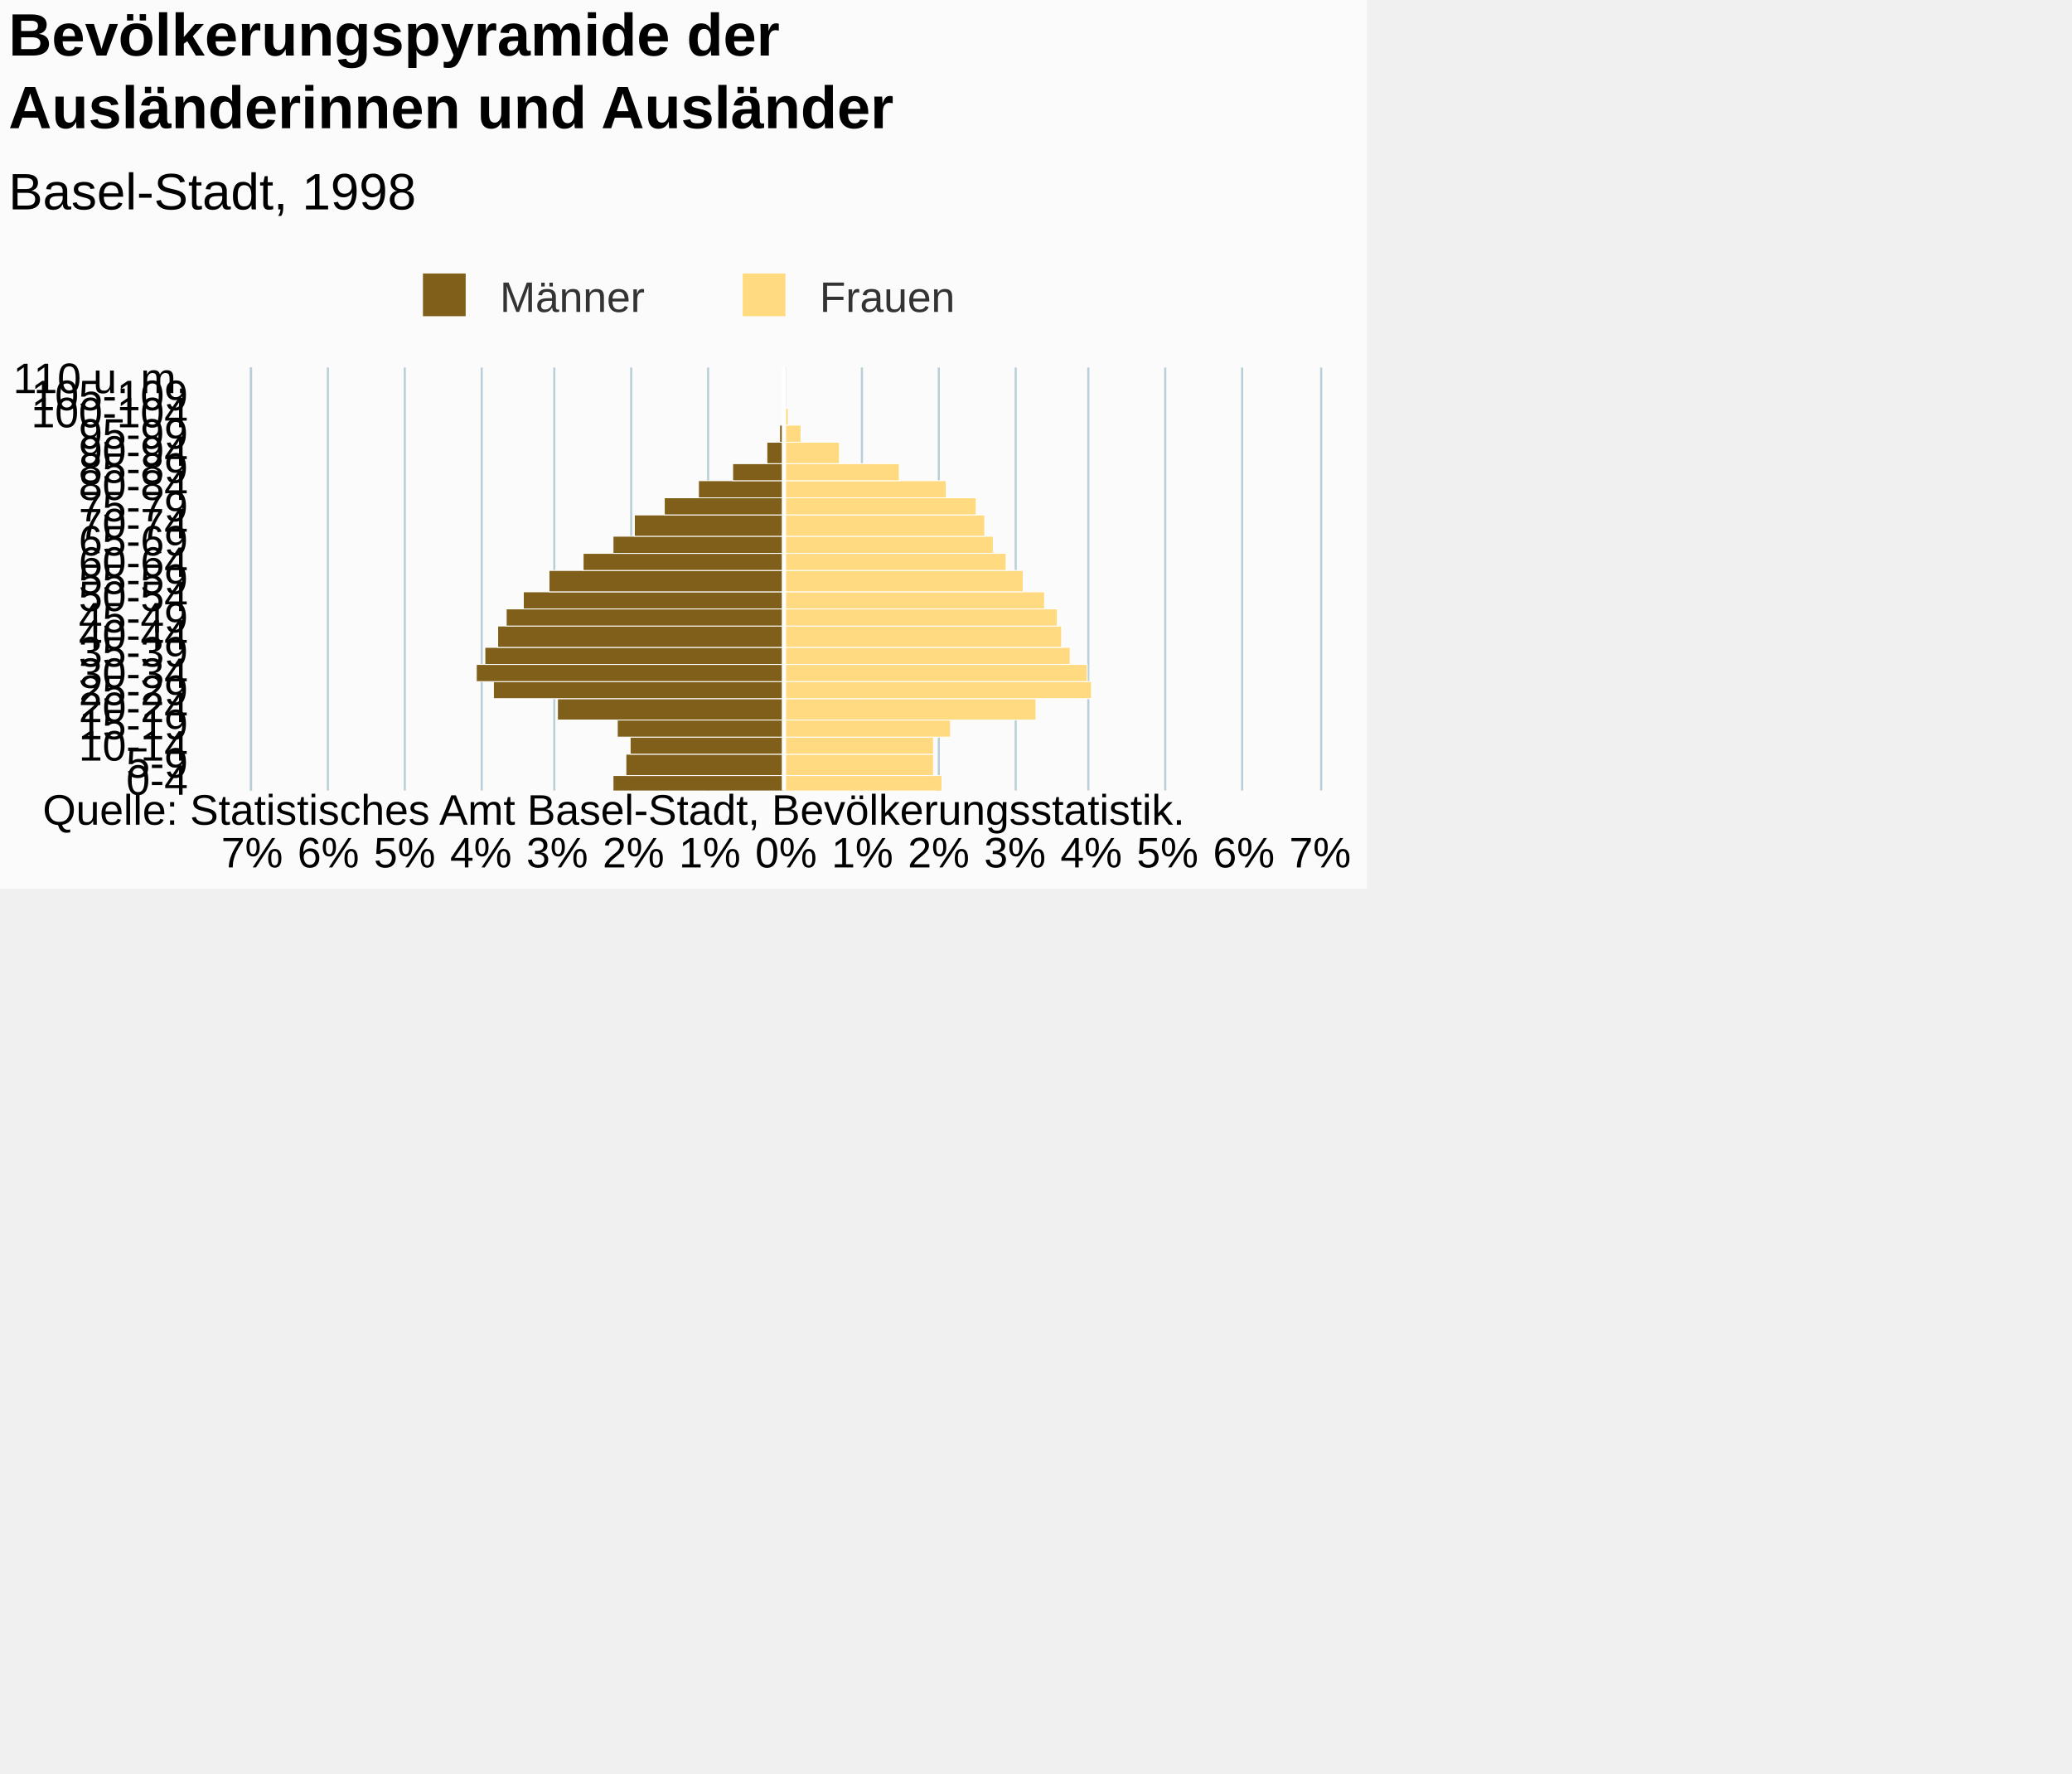
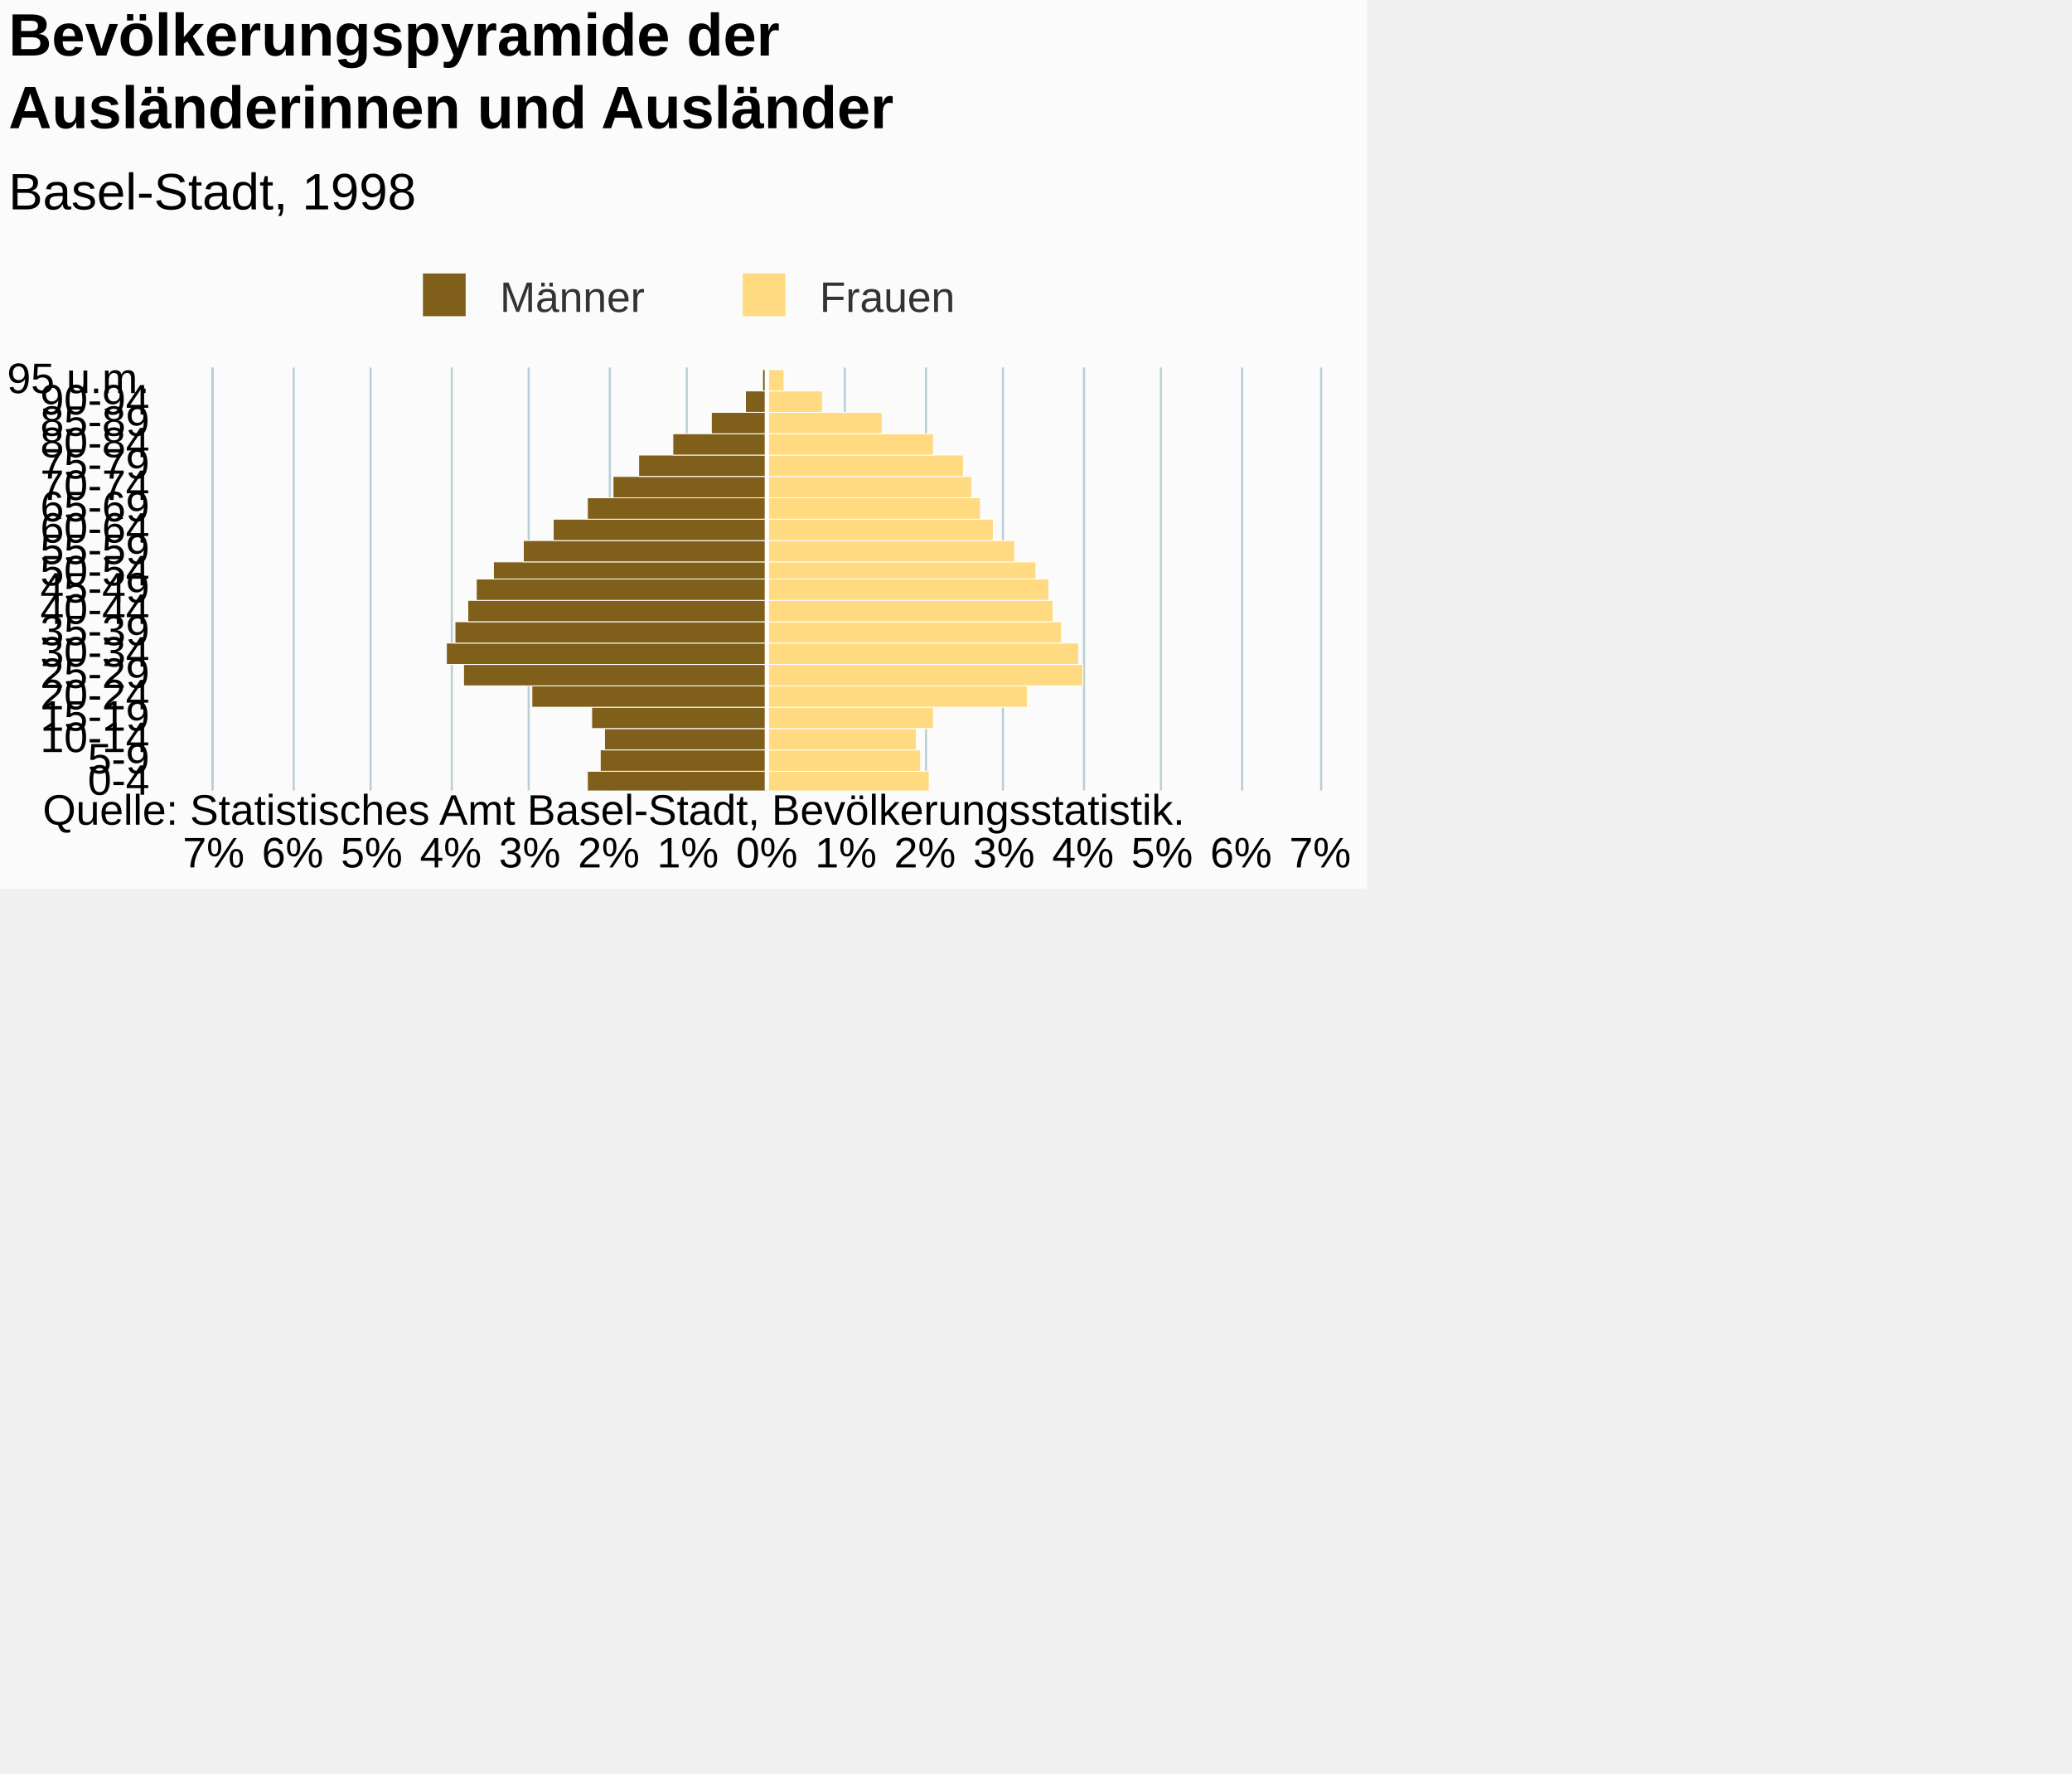
<svg xmlns="http://www.w3.org/2000/svg" version="1.1" class="highcharts-root" style="font-family:Arial;font-size:12px;" viewBox="0 0 485 415">
  <defs>
-     <clipPath id="highcharts-zbtcnp7-7">
-       <rect x="0" y="0" width="99" height="250" fill="none" />
+     <clipPath id="highcharts-t6ymhpv-7">
+       <rect x="0" y="0" width="99" height="259" fill="none" />
    </clipPath>
-     <clipPath id="highcharts-zbtcnp7-8">
-       <rect x="0" y="0" width="99" height="250" fill="none" />
+     <clipPath id="highcharts-t6ymhpv-8">
+       <rect x="0" y="0" width="99" height="259" fill="none" />
    </clipPath>
  </defs>
  <rect fill="#fbfbfb" class="highcharts-background" x="0" y="0" width="320" height="208" rx="0" ry="0" />
-   <rect fill="none" class="highcharts-plot-background" x="59" y="86" width="250" height="99" />
+   <rect fill="none" class="highcharts-plot-background" x="50" y="86" width="259" height="99" />
  <g class="highcharts-pane-group" data-z-index="0" />
  <g class="highcharts-grid highcharts-xaxis-grid " data-z-index="1">
-     <path fill="none" data-z-index="1" class="highcharts-grid-line" d="M 59 181.5 L 309 181.5" opacity="1" />
-     <path fill="none" data-z-index="1" class="highcharts-grid-line" d="M 59 176.5 L 309 176.5" opacity="1" />
-     <path fill="none" data-z-index="1" class="highcharts-grid-line" d="M 59 172.5 L 309 172.5" opacity="1" />
-     <path fill="none" data-z-index="1" class="highcharts-grid-line" d="M 59 168.5 L 309 168.5" opacity="1" />
-     <path fill="none" data-z-index="1" class="highcharts-grid-line" d="M 59 163.5 L 309 163.5" opacity="1" />
-     <path fill="none" data-z-index="1" class="highcharts-grid-line" d="M 59 159.5 L 309 159.5" opacity="1" />
-     <path fill="none" data-z-index="1" class="highcharts-grid-line" d="M 59 155.5 L 309 155.5" opacity="1" />
-     <path fill="none" data-z-index="1" class="highcharts-grid-line" d="M 59 151.5 L 309 151.5" opacity="1" />
-     <path fill="none" data-z-index="1" class="highcharts-grid-line" d="M 59 146.5 L 309 146.5" opacity="1" />
-     <path fill="none" data-z-index="1" class="highcharts-grid-line" d="M 59 142.5 L 309 142.5" opacity="1" />
-     <path fill="none" data-z-index="1" class="highcharts-grid-line" d="M 59 138.5 L 309 138.5" opacity="1" />
-     <path fill="none" data-z-index="1" class="highcharts-grid-line" d="M 59 133.5 L 309 133.5" opacity="1" />
-     <path fill="none" data-z-index="1" class="highcharts-grid-line" d="M 59 129.5 L 309 129.5" opacity="1" />
-     <path fill="none" data-z-index="1" class="highcharts-grid-line" d="M 59 125.5 L 309 125.5" opacity="1" />
-     <path fill="none" data-z-index="1" class="highcharts-grid-line" d="M 59 120.5 L 309 120.5" opacity="1" />
-     <path fill="none" data-z-index="1" class="highcharts-grid-line" d="M 59 116.5 L 309 116.5" opacity="1" />
-     <path fill="none" data-z-index="1" class="highcharts-grid-line" d="M 59 112.5 L 309 112.5" opacity="1" />
-     <path fill="none" data-z-index="1" class="highcharts-grid-line" d="M 59 108.5 L 309 108.5" opacity="1" />
-     <path fill="none" data-z-index="1" class="highcharts-grid-line" d="M 59 103.5 L 309 103.5" opacity="1" />
-     <path fill="none" data-z-index="1" class="highcharts-grid-line" d="M 59 99.5 L 309 99.5" opacity="1" />
-     <path fill="none" data-z-index="1" class="highcharts-grid-line" d="M 59 95.5 L 309 95.5" opacity="1" />
-     <path fill="none" data-z-index="1" class="highcharts-grid-line" d="M 59 90.5 L 309 90.5" opacity="1" />
-     <path fill="none" data-z-index="1" class="highcharts-grid-line" d="M 59 86.5 L 309 86.5" opacity="1" />
-     <path fill="none" data-z-index="1" class="highcharts-grid-line" d="M 59 185.5 L 309 185.5" opacity="1" />
+     <path fill="none" data-z-index="1" class="highcharts-grid-line" d="M 50 180.5 L 309 180.5" opacity="1" />
+     <path fill="none" data-z-index="1" class="highcharts-grid-line" d="M 50 175.5 L 309 175.5" opacity="1" />
+     <path fill="none" data-z-index="1" class="highcharts-grid-line" d="M 50 170.5 L 309 170.5" opacity="1" />
+     <path fill="none" data-z-index="1" class="highcharts-grid-line" d="M 50 165.5 L 309 165.5" opacity="1" />
+     <path fill="none" data-z-index="1" class="highcharts-grid-line" d="M 50 160.5 L 309 160.5" opacity="1" />
+     <path fill="none" data-z-index="1" class="highcharts-grid-line" d="M 50 155.5 L 309 155.5" opacity="1" />
+     <path fill="none" data-z-index="1" class="highcharts-grid-line" d="M 50 150.5 L 309 150.5" opacity="1" />
+     <path fill="none" data-z-index="1" class="highcharts-grid-line" d="M 50 145.5 L 309 145.5" opacity="1" />
+     <path fill="none" data-z-index="1" class="highcharts-grid-line" d="M 50 140.5 L 309 140.5" opacity="1" />
+     <path fill="none" data-z-index="1" class="highcharts-grid-line" d="M 50 136.5 L 309 136.5" opacity="1" />
+     <path fill="none" data-z-index="1" class="highcharts-grid-line" d="M 50 131.5 L 309 131.5" opacity="1" />
+     <path fill="none" data-z-index="1" class="highcharts-grid-line" d="M 50 126.5 L 309 126.5" opacity="1" />
+     <path fill="none" data-z-index="1" class="highcharts-grid-line" d="M 50 121.5 L 309 121.5" opacity="1" />
+     <path fill="none" data-z-index="1" class="highcharts-grid-line" d="M 50 116.5 L 309 116.5" opacity="1" />
+     <path fill="none" data-z-index="1" class="highcharts-grid-line" d="M 50 111.5 L 309 111.5" opacity="1" />
+     <path fill="none" data-z-index="1" class="highcharts-grid-line" d="M 50 106.5 L 309 106.5" opacity="1" />
+     <path fill="none" data-z-index="1" class="highcharts-grid-line" d="M 50 101.5 L 309 101.5" opacity="1" />
+     <path fill="none" data-z-index="1" class="highcharts-grid-line" d="M 50 96.5 L 309 96.5" opacity="1" />
+     <path fill="none" data-z-index="1" class="highcharts-grid-line" d="M 50 91.5 L 309 91.5" opacity="1" />
+     <path fill="none" data-z-index="1" class="highcharts-grid-line" d="M 50 86.5 L 309 86.5" opacity="1" />
+     <path fill="none" data-z-index="1" class="highcharts-grid-line" d="M 50 185.5 L 309 185.5" opacity="1" />
  </g>
  <g class="highcharts-grid highcharts-yaxis-grid " data-z-index="1">
-     <path fill="none" stroke="#B9CFD7" stroke-width="0.5" data-z-index="1" class="highcharts-grid-line" d="M 183.75 86 L 183.75 185" opacity="1" />
-     <path fill="none" stroke="#B9CFD7" stroke-width="0.5" data-z-index="1" class="highcharts-grid-line" d="M 201.75 86 L 201.75 185" opacity="1" />
-     <path fill="none" stroke="#B9CFD7" stroke-width="0.5" data-z-index="1" class="highcharts-grid-line" d="M 219.75 86 L 219.75 185" opacity="1" />
-     <path fill="none" stroke="#B9CFD7" stroke-width="0.5" data-z-index="1" class="highcharts-grid-line" d="M 237.75 86 L 237.75 185" opacity="1" />
-     <path fill="none" stroke="#B9CFD7" stroke-width="0.5" data-z-index="1" class="highcharts-grid-line" d="M 254.75 86 L 254.75 185" opacity="1" />
-     <path fill="none" stroke="#B9CFD7" stroke-width="0.5" data-z-index="1" class="highcharts-grid-line" d="M 272.75 86 L 272.75 185" opacity="1" />
+     <path fill="none" stroke="#B9CFD7" stroke-width="0.5" data-z-index="1" class="highcharts-grid-line" d="M 179.75 86 L 179.75 185" opacity="1" />
+     <path fill="none" stroke="#B9CFD7" stroke-width="0.5" data-z-index="1" class="highcharts-grid-line" d="M 197.75 86 L 197.75 185" opacity="1" />
+     <path fill="none" stroke="#B9CFD7" stroke-width="0.5" data-z-index="1" class="highcharts-grid-line" d="M 216.75 86 L 216.75 185" opacity="1" />
+     <path fill="none" stroke="#B9CFD7" stroke-width="0.5" data-z-index="1" class="highcharts-grid-line" d="M 234.75 86 L 234.75 185" opacity="1" />
+     <path fill="none" stroke="#B9CFD7" stroke-width="0.5" data-z-index="1" class="highcharts-grid-line" d="M 253.75 86 L 253.75 185" opacity="1" />
+     <path fill="none" stroke="#B9CFD7" stroke-width="0.5" data-z-index="1" class="highcharts-grid-line" d="M 271.75 86 L 271.75 185" opacity="1" />
    <path fill="none" stroke="#B9CFD7" stroke-width="0.5" data-z-index="1" class="highcharts-grid-line" d="M 290.75 86 L 290.75 185" opacity="1" />
    <path fill="none" stroke="#B9CFD7" stroke-width="0.5" data-z-index="1" class="highcharts-grid-line" d="M 309.25 86 L 309.25 185" opacity="1" />
-     <path fill="none" stroke="#B9CFD7" stroke-width="0.5" data-z-index="1" opacity="1" class="highcharts-grid-line" d="M 58.75 86 L 58.75 185" />
-     <path fill="none" stroke="#B9CFD7" stroke-width="0.5" data-z-index="1" opacity="1" class="highcharts-grid-line" d="M 76.75 86 L 76.75 185" />
-     <path fill="none" stroke="#B9CFD7" stroke-width="0.5" data-z-index="1" opacity="1" class="highcharts-grid-line" d="M 94.75 86 L 94.75 185" />
-     <path fill="none" stroke="#B9CFD7" stroke-width="0.5" data-z-index="1" opacity="1" class="highcharts-grid-line" d="M 112.75 86 L 112.75 185" />
-     <path fill="none" stroke="#B9CFD7" stroke-width="0.5" data-z-index="1" opacity="1" class="highcharts-grid-line" d="M 129.75 86 L 129.75 185" />
-     <path fill="none" stroke="#B9CFD7" stroke-width="0.5" data-z-index="1" opacity="1" class="highcharts-grid-line" d="M 147.75 86 L 147.75 185" />
-     <path fill="none" stroke="#B9CFD7" stroke-width="0.5" data-z-index="1" opacity="1" class="highcharts-grid-line" d="M 165.75 86 L 165.75 185" />
-   </g>
-   <rect fill="none" class="highcharts-plot-border" data-z-index="1" x="59" y="86" width="250" height="99" />
+     <path fill="none" stroke="#B9CFD7" stroke-width="0.5" data-z-index="1" opacity="1" class="highcharts-grid-line" d="M 49.75 86 L 49.75 185" />
+     <path fill="none" stroke="#B9CFD7" stroke-width="0.5" data-z-index="1" opacity="1" class="highcharts-grid-line" d="M 68.75 86 L 68.75 185" />
+     <path fill="none" stroke="#B9CFD7" stroke-width="0.5" data-z-index="1" opacity="1" class="highcharts-grid-line" d="M 86.75 86 L 86.75 185" />
+     <path fill="none" stroke="#B9CFD7" stroke-width="0.5" data-z-index="1" opacity="1" class="highcharts-grid-line" d="M 105.75 86 L 105.75 185" />
+     <path fill="none" stroke="#B9CFD7" stroke-width="0.5" data-z-index="1" opacity="1" class="highcharts-grid-line" d="M 123.75 86 L 123.75 185" />
+     <path fill="none" stroke="#B9CFD7" stroke-width="0.5" data-z-index="1" opacity="1" class="highcharts-grid-line" d="M 142.75 86 L 142.75 185" />
+     <path fill="none" stroke="#B9CFD7" stroke-width="0.5" data-z-index="1" opacity="1" class="highcharts-grid-line" d="M 160.75 86 L 160.75 185" />
+   </g>
+   <rect fill="none" class="highcharts-plot-border" data-z-index="1" x="50" y="86" width="259" height="99" />
  <g class="highcharts-axis highcharts-xaxis " data-z-index="2">
-     <path fill="none" class="highcharts-axis-line" stroke="#B9CFD7" stroke-width="0.5" data-z-index="7" d="M 58.75 86 L 58.75 185" />
+     <path fill="none" class="highcharts-axis-line" stroke="#B9CFD7" stroke-width="0.5" data-z-index="7" d="M 49.75 86 L 49.75 185" />
  </g>
  <g class="highcharts-axis highcharts-yaxis " data-z-index="2">
-     <path fill="none" class="highcharts-axis-line" data-z-index="7" d="M 59 185 L 309 185" />
+     <path fill="none" class="highcharts-axis-line" data-z-index="7" d="M 50 185 L 309 185" />
  </g>
  <g class="highcharts-series-group" data-z-index="3">
-     <g data-z-index="0.1" class="highcharts-series highcharts-series-0 highcharts-bar-series " transform="translate(309,185) rotate(90) scale(-1,1) scale(1 1)" clip-path="url(#highcharts-zbtcnp7-8)" width="250" height="99">
-       <rect x="-0.5" y="125.5" width="4" height="40" fill="#7f5f1a" stroke="#ffffff" stroke-width="0.2" class="highcharts-point highcharts-negative" />
-       <rect x="3.5" y="125.5" width="5" height="37" fill="#7f5f1a" stroke="#ffffff" stroke-width="0.2" class="highcharts-point highcharts-negative" />
-       <rect x="8.5" y="125.5" width="4" height="36" fill="#7f5f1a" stroke="#ffffff" stroke-width="0.2" class="highcharts-point highcharts-negative" />
-       <rect x="12.5" y="125.5" width="4" height="39" fill="#7f5f1a" stroke="#ffffff" stroke-width="0.2" class="highcharts-point highcharts-negative" />
-       <rect x="16.5" y="125.5" width="5" height="53" fill="#7f5f1a" stroke="#ffffff" stroke-width="0.2" class="highcharts-point highcharts-negative" />
-       <rect x="21.5" y="125.5" width="4" height="68" fill="#7f5f1a" stroke="#ffffff" stroke-width="0.2" class="highcharts-point highcharts-negative" />
-       <rect x="25.5" y="125.5" width="4" height="72" fill="#7f5f1a" stroke="#ffffff" stroke-width="0.2" class="highcharts-point highcharts-negative" />
-       <rect x="29.5" y="125.5" width="4" height="70" fill="#7f5f1a" stroke="#ffffff" stroke-width="0.2" class="highcharts-point highcharts-negative" />
-       <rect x="33.5" y="125.5" width="5" height="67" fill="#7f5f1a" stroke="#ffffff" stroke-width="0.2" class="highcharts-point highcharts-negative" />
-       <rect x="38.5" y="125.5" width="4" height="65" fill="#7f5f1a" stroke="#ffffff" stroke-width="0.2" class="highcharts-point highcharts-negative" />
-       <rect x="42.5" y="125.5" width="4" height="61" fill="#7f5f1a" stroke="#ffffff" stroke-width="0.2" class="highcharts-point highcharts-negative" />
-       <rect x="46.5" y="125.5" width="5" height="55" fill="#7f5f1a" stroke="#ffffff" stroke-width="0.2" class="highcharts-point highcharts-negative" />
-       <rect x="51.5" y="125.5" width="4" height="47" fill="#7f5f1a" stroke="#ffffff" stroke-width="0.2" class="highcharts-point highcharts-negative" />
-       <rect x="55.5" y="125.5" width="4" height="40" fill="#7f5f1a" stroke="#ffffff" stroke-width="0.2" class="highcharts-point highcharts-negative" />
-       <rect x="59.5" y="125.5" width="5" height="35" fill="#7f5f1a" stroke="#ffffff" stroke-width="0.2" class="highcharts-point highcharts-negative" />
-       <rect x="64.5" y="125.5" width="4" height="28" fill="#7f5f1a" stroke="#ffffff" stroke-width="0.2" class="highcharts-point highcharts-negative" />
-       <rect x="68.5" y="125.5" width="4" height="20" fill="#7f5f1a" stroke="#ffffff" stroke-width="0.2" class="highcharts-point highcharts-negative" />
-       <rect x="72.5" y="125.5" width="4" height="12" fill="#7f5f1a" stroke="#ffffff" stroke-width="0.2" class="highcharts-point highcharts-negative" />
-       <rect x="76.5" y="125.5" width="5" height="4" fill="#7f5f1a" stroke="#ffffff" stroke-width="0.2" class="highcharts-point highcharts-negative" />
-       <rect x="81.5" y="125.5" width="4" height="1" fill="#7f5f1a" stroke="#ffffff" stroke-width="0.2" class="highcharts-point highcharts-negative" />
-       <rect x="85.5" y="125.5" width="4" height="0" fill="#7f5f1a" stroke="#ffffff" stroke-width="0.2" class="highcharts-point" />
-       <rect x="89.5" y="125.5" width="5" height="0" fill="#7f5f1a" stroke="#ffffff" stroke-width="0.2" class="highcharts-point" />
-       <rect x="94.5" y="125.5" width="4" height="0" fill="#7f5f1a" stroke="#ffffff" stroke-width="0.2" class="highcharts-point" />
+     <g data-z-index="0.1" class="highcharts-series highcharts-series-0 highcharts-bar-series " transform="translate(309,185) rotate(90) scale(-1,1) scale(1 1)" clip-path="url(#highcharts-t6ymhpv-8)" width="259" height="99">
+       <rect x="-0.5" y="129.5" width="5" height="42" fill="#7f5f1a" stroke="#ffffff" stroke-width="0.2" class="highcharts-point highcharts-negative" />
+       <rect x="4.5" y="129.5" width="5" height="39" fill="#7f5f1a" stroke="#ffffff" stroke-width="0.2" class="highcharts-point highcharts-negative" />
+       <rect x="9.5" y="129.5" width="5" height="38" fill="#7f5f1a" stroke="#ffffff" stroke-width="0.2" class="highcharts-point highcharts-negative" />
+       <rect x="14.5" y="129.5" width="5" height="41" fill="#7f5f1a" stroke="#ffffff" stroke-width="0.2" class="highcharts-point highcharts-negative" />
+       <rect x="19.5" y="129.5" width="5" height="55" fill="#7f5f1a" stroke="#ffffff" stroke-width="0.2" class="highcharts-point highcharts-negative" />
+       <rect x="24.5" y="129.5" width="5" height="71" fill="#7f5f1a" stroke="#ffffff" stroke-width="0.2" class="highcharts-point highcharts-negative" />
+       <rect x="29.5" y="129.5" width="5" height="75" fill="#7f5f1a" stroke="#ffffff" stroke-width="0.2" class="highcharts-point highcharts-negative" />
+       <rect x="34.5" y="129.5" width="5" height="73" fill="#7f5f1a" stroke="#ffffff" stroke-width="0.2" class="highcharts-point highcharts-negative" />
+       <rect x="39.5" y="129.5" width="5" height="70" fill="#7f5f1a" stroke="#ffffff" stroke-width="0.2" class="highcharts-point highcharts-negative" />
+       <rect x="44.5" y="129.5" width="5" height="68" fill="#7f5f1a" stroke="#ffffff" stroke-width="0.2" class="highcharts-point highcharts-negative" />
+       <rect x="49.5" y="129.5" width="4" height="64" fill="#7f5f1a" stroke="#ffffff" stroke-width="0.2" class="highcharts-point highcharts-negative" />
+       <rect x="53.5" y="129.5" width="5" height="57" fill="#7f5f1a" stroke="#ffffff" stroke-width="0.2" class="highcharts-point highcharts-negative" />
+       <rect x="58.5" y="129.5" width="5" height="50" fill="#7f5f1a" stroke="#ffffff" stroke-width="0.2" class="highcharts-point highcharts-negative" />
+       <rect x="63.5" y="129.5" width="5" height="42" fill="#7f5f1a" stroke="#ffffff" stroke-width="0.2" class="highcharts-point highcharts-negative" />
+       <rect x="68.5" y="129.5" width="5" height="36" fill="#7f5f1a" stroke="#ffffff" stroke-width="0.2" class="highcharts-point highcharts-negative" />
+       <rect x="73.5" y="129.5" width="5" height="30" fill="#7f5f1a" stroke="#ffffff" stroke-width="0.2" class="highcharts-point highcharts-negative" />
+       <rect x="78.5" y="129.5" width="5" height="22" fill="#7f5f1a" stroke="#ffffff" stroke-width="0.2" class="highcharts-point highcharts-negative" />
+       <rect x="83.5" y="129.5" width="5" height="13" fill="#7f5f1a" stroke="#ffffff" stroke-width="0.2" class="highcharts-point highcharts-negative" />
+       <rect x="88.5" y="129.5" width="5" height="5" fill="#7f5f1a" stroke="#ffffff" stroke-width="0.2" class="highcharts-point highcharts-negative" />
+       <rect x="93.5" y="129.5" width="5" height="1" fill="#7f5f1a" stroke="#ffffff" stroke-width="0.2" class="highcharts-point highcharts-negative" />
    </g>
    <g data-z-index="0.1" class="highcharts-markers highcharts-series-0 highcharts-bar-series " transform="translate(309,185) rotate(90) scale(-1,1) scale(1 1)" clip-path="none" />
-     <g data-z-index="0.1" class="highcharts-series highcharts-series-1 highcharts-bar-series " transform="translate(309,185) rotate(90) scale(-1,1) scale(1 1)" clip-path="url(#highcharts-zbtcnp7-8)" width="250" height="99">
-       <rect x="-0.5" y="88.5" width="4" height="37" fill="#ffda80" stroke="#ffffff" stroke-width="0.2" class="highcharts-point" />
-       <rect x="3.5" y="90.5" width="5" height="35" fill="#ffda80" stroke="#ffffff" stroke-width="0.2" class="highcharts-point" />
-       <rect x="8.5" y="90.5" width="4" height="35" fill="#ffda80" stroke="#ffffff" stroke-width="0.2" class="highcharts-point" />
-       <rect x="12.5" y="86.5" width="4" height="39" fill="#ffda80" stroke="#ffffff" stroke-width="0.2" class="highcharts-point" />
-       <rect x="16.5" y="66.5" width="5" height="59" fill="#ffda80" stroke="#ffffff" stroke-width="0.2" class="highcharts-point" />
-       <rect x="21.5" y="53.5" width="4" height="72" fill="#ffda80" stroke="#ffffff" stroke-width="0.2" class="highcharts-point" />
-       <rect x="25.5" y="54.5" width="4" height="71" fill="#ffda80" stroke="#ffffff" stroke-width="0.2" class="highcharts-point" />
-       <rect x="29.5" y="58.5" width="4" height="67" fill="#ffda80" stroke="#ffffff" stroke-width="0.2" class="highcharts-point" />
-       <rect x="33.5" y="60.5" width="5" height="65" fill="#ffda80" stroke="#ffffff" stroke-width="0.2" class="highcharts-point" />
-       <rect x="38.5" y="61.5" width="4" height="64" fill="#ffda80" stroke="#ffffff" stroke-width="0.2" class="highcharts-point" />
-       <rect x="42.5" y="64.5" width="4" height="61" fill="#ffda80" stroke="#ffffff" stroke-width="0.2" class="highcharts-point" />
-       <rect x="46.5" y="69.5" width="5" height="56" fill="#ffda80" stroke="#ffffff" stroke-width="0.2" class="highcharts-point" />
-       <rect x="51.5" y="73.5" width="4" height="52" fill="#ffda80" stroke="#ffffff" stroke-width="0.2" class="highcharts-point" />
-       <rect x="55.5" y="76.5" width="4" height="49" fill="#ffda80" stroke="#ffffff" stroke-width="0.2" class="highcharts-point" />
-       <rect x="59.5" y="78.5" width="5" height="47" fill="#ffda80" stroke="#ffffff" stroke-width="0.2" class="highcharts-point" />
-       <rect x="64.5" y="80.5" width="4" height="45" fill="#ffda80" stroke="#ffffff" stroke-width="0.2" class="highcharts-point" />
-       <rect x="68.5" y="87.5" width="4" height="38" fill="#ffda80" stroke="#ffffff" stroke-width="0.2" class="highcharts-point" />
-       <rect x="72.5" y="98.5" width="4" height="27" fill="#ffda80" stroke="#ffffff" stroke-width="0.2" class="highcharts-point" />
-       <rect x="76.5" y="112.5" width="5" height="13" fill="#ffda80" stroke="#ffffff" stroke-width="0.2" class="highcharts-point" />
-       <rect x="81.5" y="121.5" width="4" height="4" fill="#ffda80" stroke="#ffffff" stroke-width="0.2" class="highcharts-point" />
-       <rect x="85.5" y="124.5" width="4" height="1" fill="#ffda80" stroke="#ffffff" stroke-width="0.2" class="highcharts-point" />
-       <rect x="89.5" y="125.5" width="5" height="0" fill="#ffda80" stroke="#ffffff" stroke-width="0.2" class="highcharts-point" />
-       <rect x="94.5" y="125.5" width="4" height="0" fill="#ffda80" stroke="#ffffff" stroke-width="0.2" class="highcharts-point" />
+     <g data-z-index="0.1" class="highcharts-series highcharts-series-1 highcharts-bar-series " transform="translate(309,185) rotate(90) scale(-1,1) scale(1 1)" clip-path="url(#highcharts-t6ymhpv-8)" width="259" height="99">
+       <rect x="-0.5" y="91.5" width="5" height="38" fill="#ffda80" stroke="#ffffff" stroke-width="0.2" class="highcharts-point" />
+       <rect x="4.5" y="93.5" width="5" height="36" fill="#ffda80" stroke="#ffffff" stroke-width="0.2" class="highcharts-point" />
+       <rect x="9.5" y="94.5" width="5" height="35" fill="#ffda80" stroke="#ffffff" stroke-width="0.2" class="highcharts-point" />
+       <rect x="14.5" y="90.5" width="5" height="39" fill="#ffda80" stroke="#ffffff" stroke-width="0.2" class="highcharts-point" />
+       <rect x="19.5" y="68.5" width="5" height="61" fill="#ffda80" stroke="#ffffff" stroke-width="0.2" class="highcharts-point" />
+       <rect x="24.5" y="55.5" width="5" height="74" fill="#ffda80" stroke="#ffffff" stroke-width="0.2" class="highcharts-point" />
+       <rect x="29.5" y="56.5" width="5" height="73" fill="#ffda80" stroke="#ffffff" stroke-width="0.2" class="highcharts-point" />
+       <rect x="34.5" y="60.5" width="5" height="69" fill="#ffda80" stroke="#ffffff" stroke-width="0.2" class="highcharts-point" />
+       <rect x="39.5" y="62.5" width="5" height="67" fill="#ffda80" stroke="#ffffff" stroke-width="0.2" class="highcharts-point" />
+       <rect x="44.5" y="63.5" width="5" height="66" fill="#ffda80" stroke="#ffffff" stroke-width="0.2" class="highcharts-point" />
+       <rect x="49.5" y="66.5" width="4" height="63" fill="#ffda80" stroke="#ffffff" stroke-width="0.2" class="highcharts-point" />
+       <rect x="53.5" y="71.5" width="5" height="58" fill="#ffda80" stroke="#ffffff" stroke-width="0.2" class="highcharts-point" />
+       <rect x="58.5" y="76.5" width="5" height="53" fill="#ffda80" stroke="#ffffff" stroke-width="0.2" class="highcharts-point" />
+       <rect x="63.5" y="79.5" width="5" height="50" fill="#ffda80" stroke="#ffffff" stroke-width="0.2" class="highcharts-point" />
+       <rect x="68.5" y="81.5" width="5" height="48" fill="#ffda80" stroke="#ffffff" stroke-width="0.2" class="highcharts-point" />
+       <rect x="73.5" y="83.5" width="5" height="46" fill="#ffda80" stroke="#ffffff" stroke-width="0.2" class="highcharts-point" />
+       <rect x="78.5" y="90.5" width="5" height="39" fill="#ffda80" stroke="#ffffff" stroke-width="0.2" class="highcharts-point" />
+       <rect x="83.5" y="102.5" width="5" height="27" fill="#ffda80" stroke="#ffffff" stroke-width="0.2" class="highcharts-point" />
+       <rect x="88.5" y="116.5" width="5" height="13" fill="#ffda80" stroke="#ffffff" stroke-width="0.2" class="highcharts-point" />
+       <rect x="93.5" y="125.5" width="5" height="4" fill="#ffda80" stroke="#ffffff" stroke-width="0.2" class="highcharts-point" />
    </g>
    <g data-z-index="0.1" class="highcharts-markers highcharts-series-1 highcharts-bar-series " transform="translate(309,185) rotate(90) scale(-1,1) scale(1 1)" clip-path="none" />
  </g>
  <text x="2" text-anchor="start" class="highcharts-title" data-z-index="4" style="color:#000000;font-size:14px;font-weight:bold;fill:#000000;" y="13">
    <tspan>Bevölkerungspyramide der</tspan>
    <tspan dy="17" x="2">Ausländerinnen und Ausländer</tspan>
  </text>
  <text x="2" text-anchor="start" class="highcharts-subtitle" data-z-index="4" style="color:#000000;font-size:12px;font-weight:normal;font-family:Arial;fill:#000000;" y="49">
    <tspan>Basel-Stadt, 1998</tspan>
  </text>
  <g class="highcharts-plot-lines-4" data-z-index="4">
-     <path fill="none" class="highcharts-plot-line " stroke="white" stroke-width="1" d="M 183.5 86 L 183.5 185" visibility="visible" />
+     <path fill="none" class="highcharts-plot-line " stroke="white" stroke-width="1" d="M 179.5 86 L 179.5 185" visibility="visible" />
  </g>
  <g class="highcharts-legend" data-z-index="7" transform="translate(95,64)">
    <rect fill="none" class="highcharts-legend-box" rx="0" ry="0" x="0" y="0" width="129" height="10" visibility="visible" />
    <g data-z-index="1">
      <g>
        <g class="highcharts-legend-item highcharts-bar-series highcharts-color-undefined highcharts-series-0" data-z-index="1" transform="translate(1,-4)">
          <text x="21" style="color:#333333;font-size:10px;font-weight:normal;cursor:pointer;fill:#333333;" text-anchor="start" data-z-index="2" y="13">
            <tspan>Männer</tspan>
          </text>
          <rect x="3" y="4" width="10" height="10" fill="#7f5f1a" class="highcharts-point" data-z-index="3" />
        </g>
        <g class="highcharts-legend-item highcharts-bar-series highcharts-color-undefined highcharts-series-1" data-z-index="1" transform="translate(75.84375,-4)">
          <text x="21" y="13" style="color:#333333;font-size:10px;font-weight:normal;cursor:pointer;fill:#333333;" text-anchor="start" data-z-index="2">
            <tspan>Frauen</tspan>
          </text>
          <rect x="3" y="4" width="10" height="10" fill="#ffda80" class="highcharts-point" data-z-index="3" />
        </g>
      </g>
    </g>
  </g>
  <g class="highcharts-axis-labels highcharts-xaxis-labels " data-z-index="7">
-     <text x="44" style="color:#000000;cursor:default;font-size:10px;fill:#000000;" text-anchor="end" transform="translate(0,0)" y="186" opacity="1">0-4</text>
-     <text x="44" style="color:#000000;cursor:default;font-size:10px;fill:#000000;" text-anchor="end" transform="translate(0,0)" y="182" opacity="1">5-9</text>
-     <text x="44" style="color:#000000;cursor:default;font-size:10px;fill:#000000;" text-anchor="end" transform="translate(0,0)" y="178" opacity="1">10-14</text>
-     <text x="44" style="color:#000000;cursor:default;font-size:10px;fill:#000000;" text-anchor="end" transform="translate(0,0)" y="173" opacity="1">15-19</text>
-     <text x="44" style="color:#000000;cursor:default;font-size:10px;fill:#000000;" text-anchor="end" transform="translate(0,0)" y="169" opacity="1">20-24</text>
-     <text x="44" style="color:#000000;cursor:default;font-size:10px;fill:#000000;" text-anchor="end" transform="translate(0,0)" y="165" opacity="1">25-29</text>
-     <text x="44" style="color:#000000;cursor:default;font-size:10px;fill:#000000;" text-anchor="end" transform="translate(0,0)" y="161" opacity="1">30-34</text>
-     <text x="44" style="color:#000000;cursor:default;font-size:10px;fill:#000000;" text-anchor="end" transform="translate(0,0)" y="156" opacity="1">35-39</text>
-     <text x="44" style="color:#000000;cursor:default;font-size:10px;fill:#000000;" text-anchor="end" transform="translate(0,0)" y="152" opacity="1">40-44</text>
-     <text x="44" style="color:#000000;cursor:default;font-size:10px;fill:#000000;" text-anchor="end" transform="translate(0,0)" y="148" opacity="1">45-49</text>
-     <text x="44" style="color:#000000;cursor:default;font-size:10px;fill:#000000;" text-anchor="end" transform="translate(0,0)" y="143" opacity="1">50-54</text>
-     <text x="44" style="color:#000000;cursor:default;font-size:10px;fill:#000000;" text-anchor="end" transform="translate(0,0)" y="139" opacity="1">55-59</text>
-     <text x="44" style="color:#000000;cursor:default;font-size:10px;fill:#000000;" text-anchor="end" transform="translate(0,0)" y="135" opacity="1">60-64</text>
-     <text x="44" style="color:#000000;cursor:default;font-size:10px;fill:#000000;" text-anchor="end" transform="translate(0,0)" y="130" opacity="1">65-69</text>
-     <text x="44" style="color:#000000;cursor:default;font-size:10px;fill:#000000;" text-anchor="end" transform="translate(0,0)" y="126" opacity="1">70-74</text>
-     <text x="44" style="color:#000000;cursor:default;font-size:10px;fill:#000000;" text-anchor="end" transform="translate(0,0)" y="122" opacity="1">75-79</text>
-     <text x="44" style="color:#000000;cursor:default;font-size:10px;fill:#000000;" text-anchor="end" transform="translate(0,0)" y="117" opacity="1">80-84</text>
-     <text x="44" style="color:#000000;cursor:default;font-size:10px;fill:#000000;" text-anchor="end" transform="translate(0,0)" y="113" opacity="1">85-89</text>
-     <text x="44" style="color:#000000;cursor:default;font-size:10px;fill:#000000;" text-anchor="end" transform="translate(0,0)" y="109" opacity="1">90-94</text>
-     <text x="44" style="color:#000000;cursor:default;font-size:10px;fill:#000000;" text-anchor="end" transform="translate(0,0)" y="105" opacity="1">95-99</text>
-     <text x="44" style="color:#000000;cursor:default;font-size:10px;fill:#000000;" text-anchor="end" transform="translate(0,0)" y="100" opacity="1">100-104</text>
-     <text x="44" style="color:#000000;cursor:default;font-size:10px;fill:#000000;" text-anchor="end" transform="translate(0,0)" y="96" opacity="1">105-109</text>
-     <text x="44" style="color:#000000;cursor:default;font-size:10px;fill:#000000;" text-anchor="end" transform="translate(0,0)" y="92" opacity="1">
-       <tspan>110 u. m.</tspan>
+     <text x="35" style="color:#000000;cursor:default;font-size:10px;fill:#000000;" text-anchor="end" transform="translate(0,0)" y="186" opacity="1">0-4</text>
+     <text x="35" style="color:#000000;cursor:default;font-size:10px;fill:#000000;" text-anchor="end" transform="translate(0,0)" y="181" opacity="1">5-9</text>
+     <text x="35" style="color:#000000;cursor:default;font-size:10px;fill:#000000;" text-anchor="end" transform="translate(0,0)" y="176" opacity="1">10-14</text>
+     <text x="35" style="color:#000000;cursor:default;font-size:10px;fill:#000000;" text-anchor="end" transform="translate(0,0)" y="171" opacity="1">15-19</text>
+     <text x="35" style="color:#000000;cursor:default;font-size:10px;fill:#000000;" text-anchor="end" transform="translate(0,0)" y="166" opacity="1">20-24</text>
+     <text x="35" style="color:#000000;cursor:default;font-size:10px;fill:#000000;" text-anchor="end" transform="translate(0,0)" y="161" opacity="1">25-29</text>
+     <text x="35" style="color:#000000;cursor:default;font-size:10px;fill:#000000;" text-anchor="end" transform="translate(0,0)" y="156" opacity="1">30-34</text>
+     <text x="35" style="color:#000000;cursor:default;font-size:10px;fill:#000000;" text-anchor="end" transform="translate(0,0)" y="151" opacity="1">35-39</text>
+     <text x="35" style="color:#000000;cursor:default;font-size:10px;fill:#000000;" text-anchor="end" transform="translate(0,0)" y="146" opacity="1">40-44</text>
+     <text x="35" style="color:#000000;cursor:default;font-size:10px;fill:#000000;" text-anchor="end" transform="translate(0,0)" y="141" opacity="1">45-49</text>
+     <text x="35" style="color:#000000;cursor:default;font-size:10px;fill:#000000;" text-anchor="end" transform="translate(0,0)" y="137" opacity="1">50-54</text>
+     <text x="35" style="color:#000000;cursor:default;font-size:10px;fill:#000000;" text-anchor="end" transform="translate(0,0)" y="132" opacity="1">55-59</text>
+     <text x="35" style="color:#000000;cursor:default;font-size:10px;fill:#000000;" text-anchor="end" transform="translate(0,0)" y="127" opacity="1">60-64</text>
+     <text x="35" style="color:#000000;cursor:default;font-size:10px;fill:#000000;" text-anchor="end" transform="translate(0,0)" y="122" opacity="1">65-69</text>
+     <text x="35" style="color:#000000;cursor:default;font-size:10px;fill:#000000;" text-anchor="end" transform="translate(0,0)" y="117" opacity="1">70-74</text>
+     <text x="35" style="color:#000000;cursor:default;font-size:10px;fill:#000000;" text-anchor="end" transform="translate(0,0)" y="112" opacity="1">75-79</text>
+     <text x="35" style="color:#000000;cursor:default;font-size:10px;fill:#000000;" text-anchor="end" transform="translate(0,0)" y="107" opacity="1">80-84</text>
+     <text x="35" style="color:#000000;cursor:default;font-size:10px;fill:#000000;" text-anchor="end" transform="translate(0,0)" y="102" opacity="1">85-89</text>
+     <text x="35" style="color:#000000;cursor:default;font-size:10px;fill:#000000;" text-anchor="end" transform="translate(0,0)" y="97" opacity="1">90-94</text>
+     <text x="35" style="color:#000000;cursor:default;font-size:10px;fill:#000000;" text-anchor="end" transform="translate(0,0)" y="92" opacity="1">
+       <tspan>95 u.m.</tspan>
    </text>
  </g>
  <g class="highcharts-axis-labels highcharts-yaxis-labels " data-z-index="7">
-     <text x="184" style="color:#000000;cursor:default;font-size:10px;fill:#000000;" text-anchor="middle" transform="translate(0,0)" y="203" opacity="1">
+     <text x="179.5" style="color:#000000;cursor:default;font-size:10px;fill:#000000;" text-anchor="middle" transform="translate(0,0)" y="203" opacity="1">
      <tspan>0%</tspan>
    </text>
-     <text x="201.857" style="color:#000000;cursor:default;font-size:10px;fill:#000000;" text-anchor="middle" transform="translate(0,0)" y="203" opacity="1">
+     <text x="198" style="color:#000000;cursor:default;font-size:10px;fill:#000000;" text-anchor="middle" transform="translate(0,0)" y="203" opacity="1">
      <tspan>1%</tspan>
    </text>
-     <text x="219.714" style="color:#000000;cursor:default;font-size:10px;fill:#000000;" text-anchor="middle" transform="translate(0,0)" y="203" opacity="1">
+     <text x="216.5" style="color:#000000;cursor:default;font-size:10px;fill:#000000;" text-anchor="middle" transform="translate(0,0)" y="203" opacity="1">
      <tspan>2%</tspan>
    </text>
-     <text x="237.571" style="color:#000000;cursor:default;font-size:10px;fill:#000000;" text-anchor="middle" transform="translate(0,0)" y="203" opacity="1">
+     <text x="235" style="color:#000000;cursor:default;font-size:10px;fill:#000000;" text-anchor="middle" transform="translate(0,0)" y="203" opacity="1">
      <tspan>3%</tspan>
    </text>
-     <text x="255.429" style="color:#000000;cursor:default;font-size:10px;fill:#000000;" text-anchor="middle" transform="translate(0,0)" y="203" opacity="1">
+     <text x="253.5" style="color:#000000;cursor:default;font-size:10px;fill:#000000;" text-anchor="middle" transform="translate(0,0)" y="203" opacity="1">
      <tspan>4%</tspan>
    </text>
-     <text x="273.286" style="color:#000000;cursor:default;font-size:10px;fill:#000000;" text-anchor="middle" transform="translate(0,0)" y="203" opacity="1">
+     <text x="272" style="color:#000000;cursor:default;font-size:10px;fill:#000000;" text-anchor="middle" transform="translate(0,0)" y="203" opacity="1">
      <tspan>5%</tspan>
    </text>
-     <text x="291.143" style="color:#000000;cursor:default;font-size:10px;fill:#000000;" text-anchor="middle" transform="translate(0,0)" y="203" opacity="1">
+     <text x="290.5" style="color:#000000;cursor:default;font-size:10px;fill:#000000;" text-anchor="middle" transform="translate(0,0)" y="203" opacity="1">
      <tspan>6%</tspan>
    </text>
    <text x="309" style="color:#000000;cursor:default;font-size:10px;fill:#000000;" text-anchor="middle" transform="translate(0,0)" y="203" opacity="1">
      <tspan>7%</tspan>
    </text>
-     <text x="59" style="color:#000000;cursor:default;font-size:10px;fill:#000000;" text-anchor="middle" transform="translate(0,0)" y="203" opacity="1">
+     <text x="50" style="color:#000000;cursor:default;font-size:10px;fill:#000000;" text-anchor="middle" transform="translate(0,0)" y="203" opacity="1">
      <tspan>7%</tspan>
    </text>
-     <text x="76.857" style="color:#000000;cursor:default;font-size:10px;fill:#000000;" text-anchor="middle" transform="translate(0,0)" y="203" opacity="1">
+     <text x="68.5" style="color:#000000;cursor:default;font-size:10px;fill:#000000;" text-anchor="middle" transform="translate(0,0)" y="203" opacity="1">
      <tspan>6%</tspan>
    </text>
-     <text x="94.714" style="color:#000000;cursor:default;font-size:10px;fill:#000000;" text-anchor="middle" transform="translate(0,0)" y="203" opacity="1">
+     <text x="87" style="color:#000000;cursor:default;font-size:10px;fill:#000000;" text-anchor="middle" transform="translate(0,0)" y="203" opacity="1">
      <tspan>5%</tspan>
    </text>
-     <text x="112.571" style="color:#000000;cursor:default;font-size:10px;fill:#000000;" text-anchor="middle" transform="translate(0,0)" y="203" opacity="1">
+     <text x="105.5" style="color:#000000;cursor:default;font-size:10px;fill:#000000;" text-anchor="middle" transform="translate(0,0)" y="203" opacity="1">
      <tspan>4%</tspan>
    </text>
-     <text x="130.429" style="color:#000000;cursor:default;font-size:10px;fill:#000000;" text-anchor="middle" transform="translate(0,0)" y="203" opacity="1">
+     <text x="124" style="color:#000000;cursor:default;font-size:10px;fill:#000000;" text-anchor="middle" transform="translate(0,0)" y="203" opacity="1">
      <tspan>3%</tspan>
    </text>
-     <text x="148.286" style="color:#000000;cursor:default;font-size:10px;fill:#000000;" text-anchor="middle" transform="translate(0,0)" y="203" opacity="1">
+     <text x="142.5" style="color:#000000;cursor:default;font-size:10px;fill:#000000;" text-anchor="middle" transform="translate(0,0)" y="203" opacity="1">
      <tspan>2%</tspan>
    </text>
-     <text x="166.143" style="color:#000000;cursor:default;font-size:10px;fill:#000000;" text-anchor="middle" transform="translate(0,0)" y="203" opacity="1">
+     <text x="161" style="color:#000000;cursor:default;font-size:10px;fill:#000000;" text-anchor="middle" transform="translate(0,0)" y="203" opacity="1">
      <tspan>1%</tspan>
    </text>
  </g>
  <text x="10" class="highcharts-credits" text-anchor="start" data-z-index="8" style="cursor:default;color:#000000;font-size:10px;fill:#000000;" y="193">
    <tspan>Quelle: Statistisches Amt Basel-Stadt, Bevölkerungsstatistik.</tspan>
  </text>
</svg>
